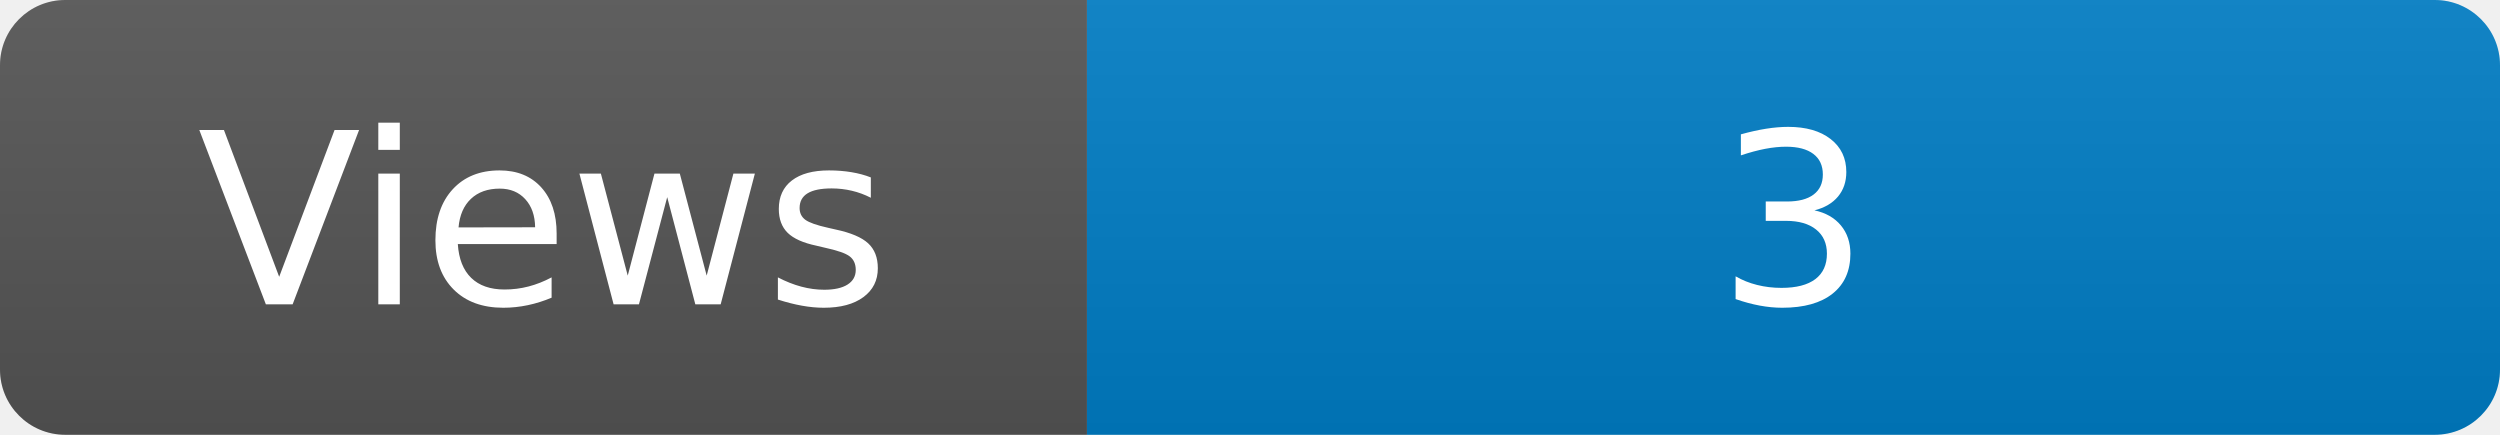
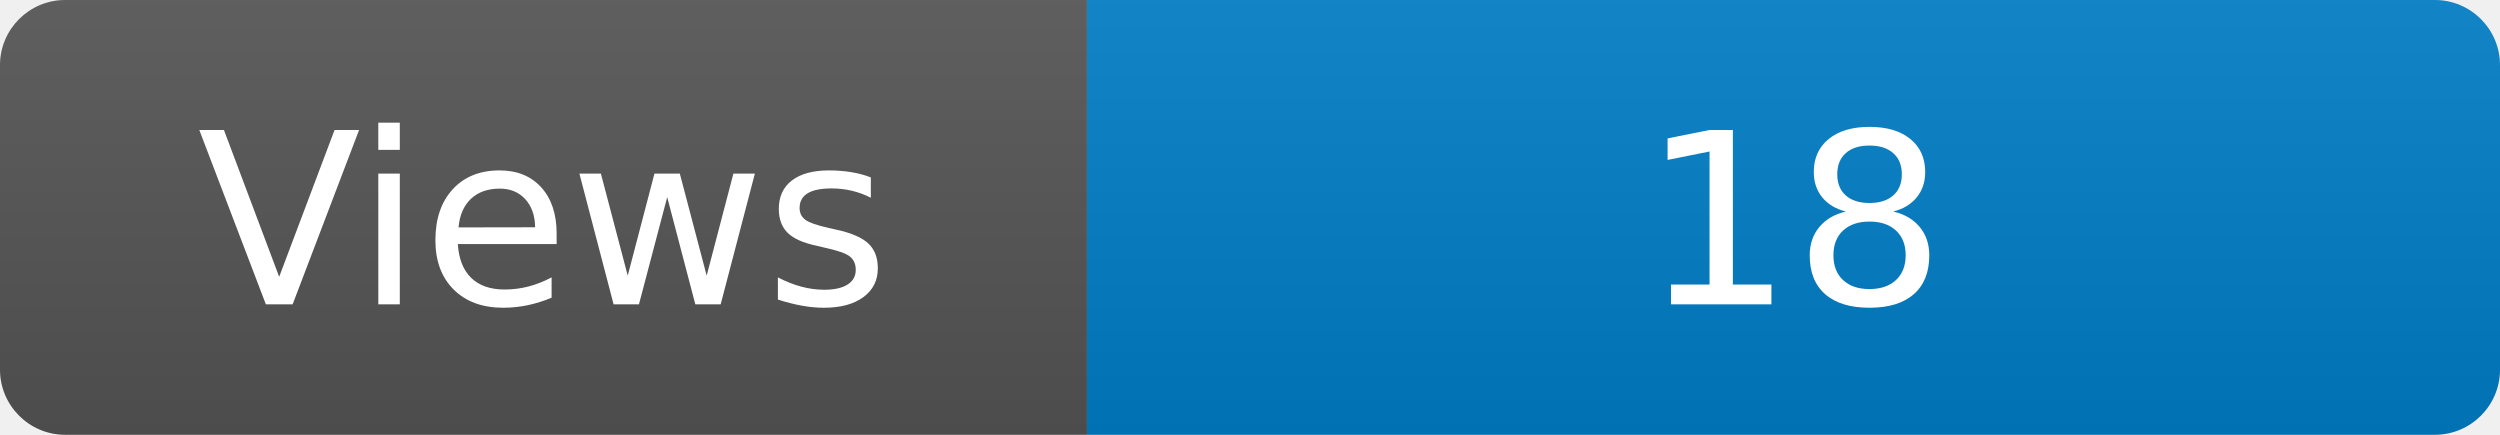
<svg xmlns="http://www.w3.org/2000/svg" width="115" height="20" role="img" aria-label="Maintained?: yes">
  <linearGradient id="s" x2="0" y2="100%">
    <stop offset="0" stop-color="#bbb" stop-opacity=".1" />
    <stop offset="1" stop-opacity=".1" />
  </linearGradient>
  <clipPath id="r">
    <rect width="115" height="20" rx="3" fill="#fff" />
  </clipPath>
  <g clip-path="url(#r)">
    <rect width="50" height="20" fill="#555" />
    <rect x="50" width="160" height="20" fill="#007ec6" />
    <rect width="115" height="20" fill="url(#s)" />
  </g>
  <g fill="#fff" text-anchor="middle" font-family="Verdana,Geneva,DejaVu Sans,sans-serif" font-size="110">
    <text x="250" y="140" transform="scale(.1)" fill="#fff">Views</text>
-     <text x="825" y="140" transform="scale(.1)" fill="#fff">3</text>
+     <text x="825" y="140" transform="scale(.1)" fill="#fff">18</text>
  </g>
</svg>
